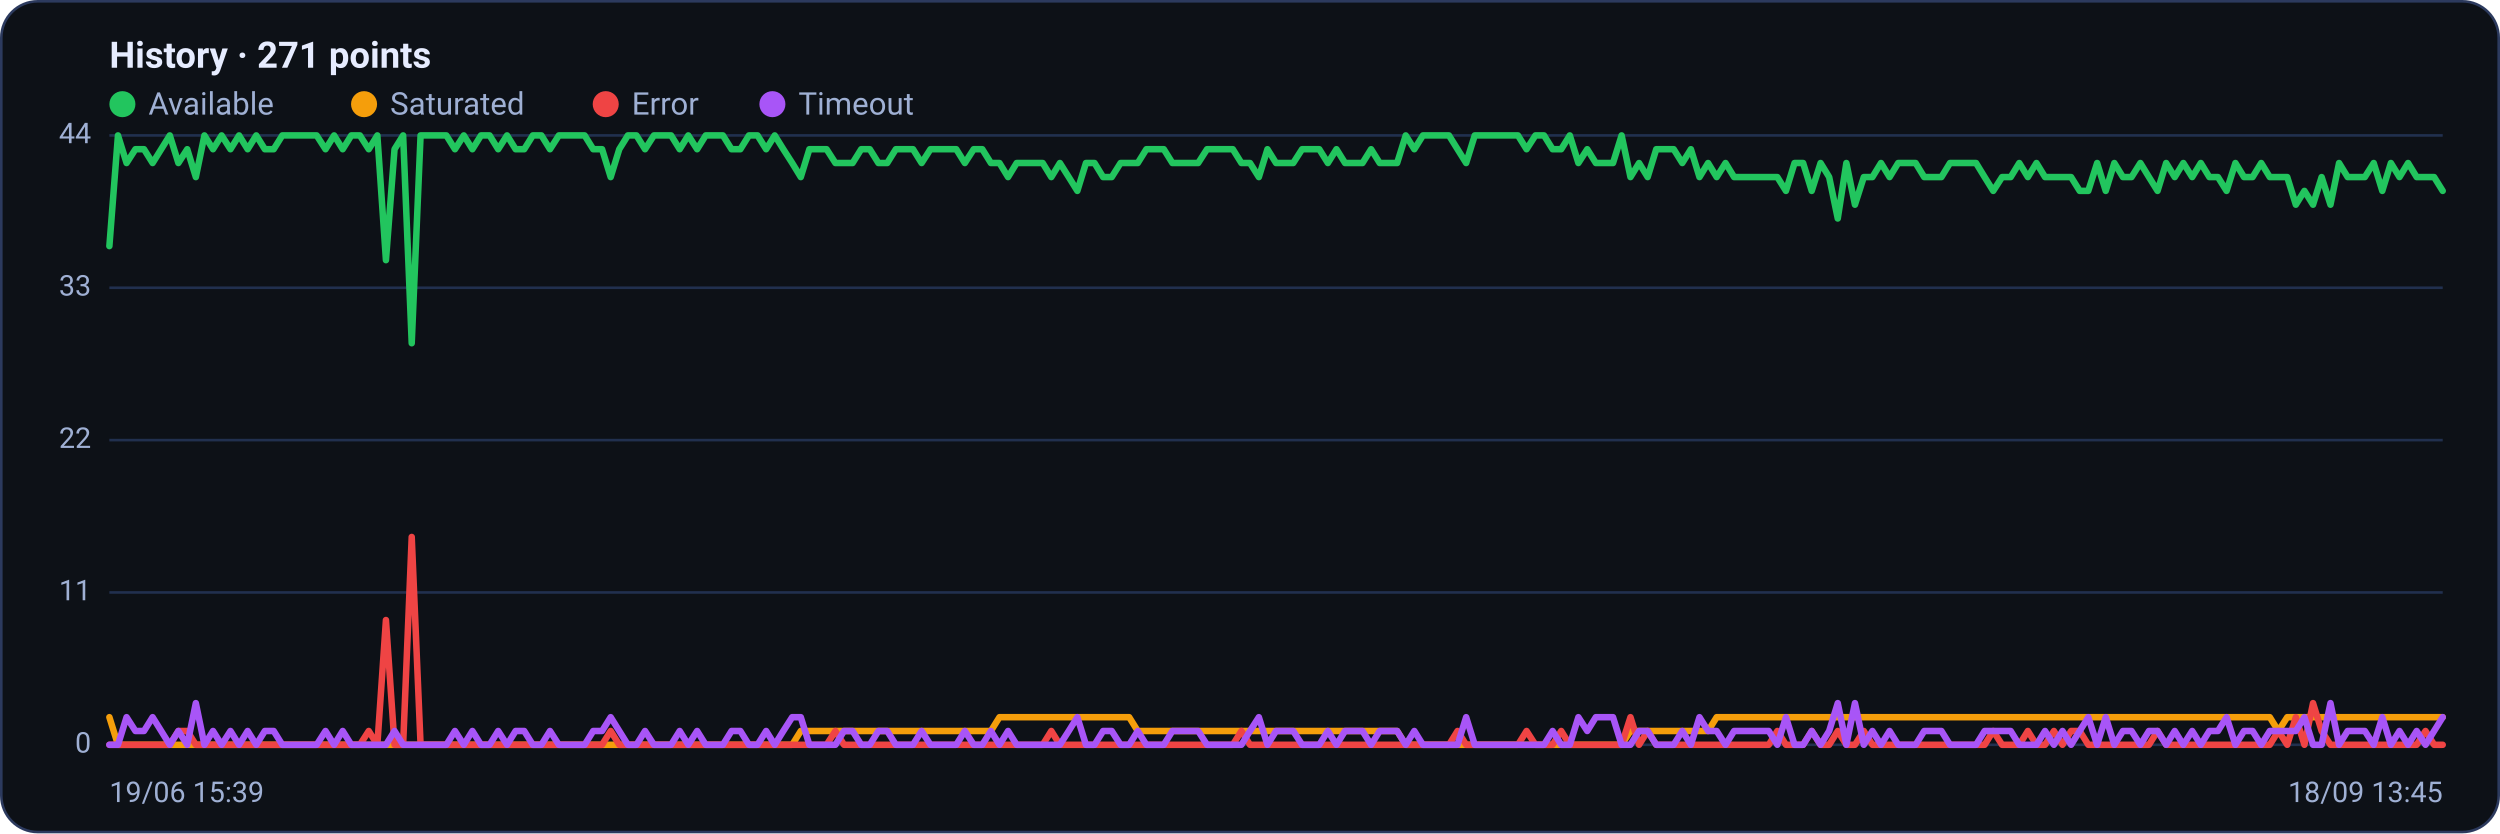
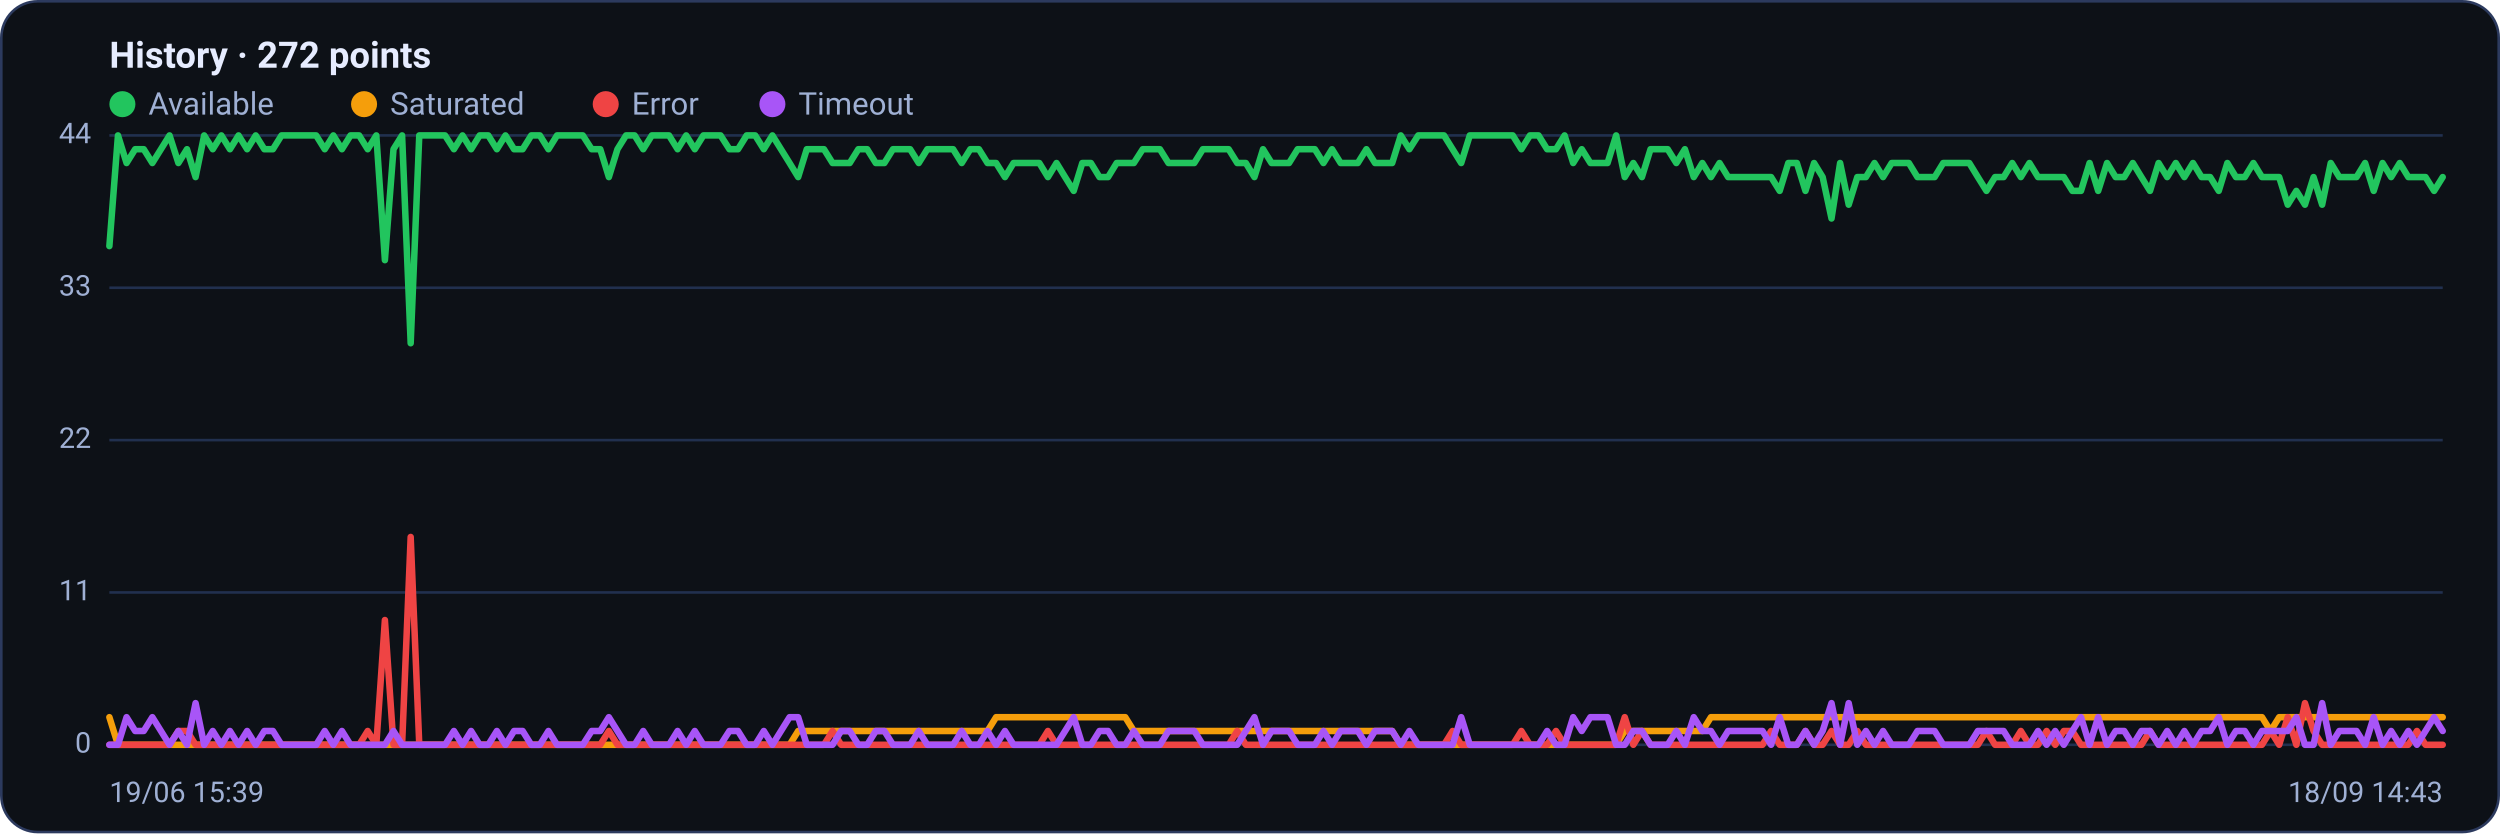
<svg xmlns="http://www.w3.org/2000/svg" viewBox="0 0 960 320" width="960" height="320" font-family="Segoe UI, system-ui, -apple-system, Roboto, Helvetica, Arial, sans-serif" role="img" aria-label="Availability history per region">
  <rect x="0.5" y="0.5" width="959" height="319" rx="14" fill="#0d1117" stroke="#2c3a5e" />
-   <text x="42" y="26" font-size="14" font-weight="600" fill="#e6ecff">History · 271 points</text>
+   <text x="42" y="26" font-size="14" font-weight="600" fill="#e6ecff">History · 272 points</text>
  <circle cx="47" cy="40" r="5" fill="#22c55e" />
  <text x="57" y="44" font-size="12" fill="#9fb0d4">Available</text>
  <circle cx="139.8" cy="40" r="5" fill="#f59e0b" />
  <text x="149.8" y="44" font-size="12" fill="#9fb0d4">Saturated</text>
  <circle cx="232.6" cy="40" r="5" fill="#ef4444" />
  <text x="242.6" y="44" font-size="12" fill="#9fb0d4">Error</text>
  <circle cx="296.6" cy="40" r="5" fill="#a855f7" />
  <text x="306.6" y="44" font-size="12" fill="#9fb0d4">Timeout</text>
  <line x1="42" y1="286.0" x2="938" y2="286.0" stroke="#21304f" stroke-width="1" />
  <text x="35" y="289.0" text-anchor="end" font-size="11" fill="#9fb0d4">0</text>
  <line x1="42" y1="227.5" x2="938" y2="227.5" stroke="#21304f" stroke-width="1" />
  <text x="35" y="230.5" text-anchor="end" font-size="11" fill="#9fb0d4">11</text>
  <line x1="42" y1="169.0" x2="938" y2="169.0" stroke="#21304f" stroke-width="1" />
  <text x="35" y="172.0" text-anchor="end" font-size="11" fill="#9fb0d4">22</text>
  <line x1="42" y1="110.5" x2="938" y2="110.5" stroke="#21304f" stroke-width="1" />
  <text x="35" y="113.5" text-anchor="end" font-size="11" fill="#9fb0d4">33</text>
  <line x1="42" y1="52.0" x2="938" y2="52.0" stroke="#21304f" stroke-width="1" />
  <text x="35" y="55.0" text-anchor="end" font-size="11" fill="#9fb0d4">44</text>
-   <polyline fill="none" stroke="#22c55e" stroke-width="2.5" stroke-linejoin="round" stroke-linecap="round" points="42.0,94.5 45.3,52.0 48.6,62.6 52.0,57.3 55.3,57.3 58.6,62.6 61.9,57.3 65.2,52.0 68.5,62.6 71.9,57.3 75.2,68.0 78.5,52.0 81.8,57.3 85.1,52.0 88.5,57.3 91.8,52.0 95.1,57.3 98.4,52.0 101.7,57.3 105.1,57.3 108.4,52.0 111.7,52.0 115.0,52.0 118.3,52.0 121.6,52.0 125.0,57.3 128.3,52.0 131.6,57.3 134.9,52.0 138.2,52.0 141.6,57.3 144.9,52.0 148.2,99.9 151.5,57.3 154.8,52.0 158.1,131.8 161.5,52.0 164.8,52.0 168.1,52.0 171.4,52.0 174.7,57.3 178.1,52.0 181.4,57.3 184.7,52.0 188.0,52.0 191.3,57.3 194.7,52.0 198.0,57.3 201.3,57.3 204.6,52.0 207.9,52.0 211.2,57.3 214.6,52.0 217.9,52.0 221.2,52.0 224.5,52.0 227.8,57.3 231.2,57.3 234.5,68.0 237.8,57.3 241.1,52.0 244.4,52.0 247.7,57.3 251.1,52.0 254.4,52.0 257.7,52.0 261.0,57.3 264.3,52.0 267.7,57.3 271.0,52.0 274.3,52.0 277.6,52.0 280.9,57.3 284.3,57.3 287.6,52.0 290.9,52.0 294.2,57.3 297.5,52.0 300.8,57.3 304.2,62.6 307.5,68.0 310.8,57.3 314.1,57.3 317.4,57.3 320.8,62.6 324.1,62.6 327.4,62.6 330.7,57.3 334.0,57.3 337.3,62.6 340.7,62.6 344.0,57.3 347.3,57.3 350.6,57.3 353.9,62.6 357.3,57.3 360.6,57.3 363.9,57.3 367.2,57.3 370.5,62.6 373.9,57.3 377.2,57.3 380.5,62.6 383.8,62.6 387.1,68.0 390.4,62.6 393.8,62.6 397.1,62.6 400.4,62.6 403.7,68.0 407.0,62.6 410.4,68.0 413.7,73.3 417.0,62.6 420.3,62.6 423.6,68.0 426.9,68.0 430.3,62.6 433.6,62.6 436.9,62.6 440.2,57.3 443.5,57.3 446.9,57.3 450.2,62.6 453.5,62.6 456.8,62.6 460.1,62.6 463.5,57.3 466.8,57.3 470.1,57.3 473.4,57.3 476.7,62.6 480.0,62.6 483.4,68.0 486.7,57.3 490.0,62.6 493.3,62.6 496.6,62.6 500.0,57.3 503.3,57.3 506.6,57.3 509.9,62.6 513.2,57.3 516.5,62.6 519.9,62.6 523.2,62.6 526.5,57.3 529.8,62.6 533.1,62.6 536.5,62.6 539.8,52.0 543.1,57.3 546.4,52.0 549.7,52.0 553.1,52.0 556.4,52.0 559.7,57.3 563.0,62.6 566.3,52.0 569.6,52.0 573.0,52.0 576.3,52.0 579.6,52.0 582.9,52.0 586.2,57.3 589.6,52.0 592.9,52.0 596.2,57.3 599.5,57.3 602.8,52.0 606.1,62.6 609.5,57.3 612.8,62.6 616.1,62.6 619.4,62.6 622.7,52.0 626.1,68.0 629.4,62.6 632.7,68.0 636.0,57.3 639.3,57.3 642.7,57.3 646.0,62.6 649.3,57.3 652.6,68.0 655.9,62.6 659.2,68.0 662.6,62.6 665.9,68.0 669.2,68.0 672.5,68.0 675.8,68.0 679.2,68.0 682.5,68.0 685.8,73.3 689.1,62.6 692.4,62.6 695.7,73.3 699.1,62.6 702.4,68.0 705.7,83.9 709.0,62.6 712.3,78.6 715.7,68.0 719.0,68.0 722.3,62.6 725.6,68.0 728.9,62.6 732.3,62.6 735.6,62.6 738.9,68.0 742.2,68.0 745.5,68.0 748.8,62.6 752.2,62.6 755.5,62.6 758.8,62.6 762.1,68.0 765.4,73.3 768.8,68.0 772.1,68.0 775.4,62.6 778.7,68.0 782.0,62.6 785.3,68.0 788.7,68.0 792.0,68.0 795.3,68.0 798.6,73.3 801.9,73.3 805.3,62.6 808.6,73.3 811.9,62.6 815.2,68.0 818.5,68.0 821.9,62.6 825.2,68.0 828.5,73.3 831.8,62.6 835.1,68.0 838.4,62.6 841.8,68.0 845.1,62.6 848.4,68.0 851.7,68.0 855.0,73.3 858.4,62.6 861.7,68.0 865.0,68.0 868.3,62.6 871.6,68.0 874.9,68.0 878.3,68.0 881.6,78.6 884.9,73.3 888.2,78.6 891.5,68.0 894.9,78.6 898.2,62.6 901.5,68.0 904.8,68.0 908.1,68.0 911.5,62.6 914.8,73.3 918.1,62.6 921.4,68.0 924.7,62.6 928.0,68.0 931.4,68.0 934.7,68.0 938.0,73.3" />
-   <polyline fill="none" stroke="#f59e0b" stroke-width="2.5" stroke-linejoin="round" stroke-linecap="round" points="42.0,275.4 45.3,286.0 48.6,286.0 52.0,286.0 55.3,286.0 58.6,286.0 61.9,286.0 65.2,286.0 68.5,286.0 71.9,286.0 75.2,286.0 78.5,286.0 81.8,286.0 85.1,286.0 88.5,286.0 91.8,286.0 95.1,286.0 98.4,286.0 101.7,286.0 105.1,286.0 108.4,286.0 111.7,286.0 115.0,286.0 118.3,286.0 121.6,286.0 125.0,286.0 128.3,286.0 131.6,286.0 134.9,286.0 138.2,286.0 141.6,286.0 144.9,286.0 148.2,286.0 151.5,286.0 154.8,286.0 158.1,286.0 161.5,286.0 164.8,286.0 168.1,286.0 171.4,286.0 174.7,286.0 178.1,286.0 181.4,286.0 184.7,286.0 188.0,286.0 191.3,286.0 194.7,286.0 198.0,286.0 201.3,286.0 204.6,286.0 207.9,286.0 211.2,286.0 214.6,286.0 217.9,286.0 221.2,286.0 224.5,286.0 227.8,286.0 231.2,286.0 234.5,286.0 237.8,286.0 241.1,286.0 244.4,286.0 247.7,286.0 251.1,286.0 254.4,286.0 257.7,286.0 261.0,286.0 264.3,286.0 267.7,286.0 271.0,286.0 274.3,286.0 277.6,286.0 280.9,286.0 284.3,286.0 287.6,286.0 290.9,286.0 294.2,286.0 297.5,286.0 300.8,286.0 304.2,286.0 307.5,280.7 310.8,280.7 314.1,280.7 317.4,280.7 320.8,280.7 324.1,280.7 327.4,280.7 330.7,280.7 334.0,280.7 337.3,280.7 340.7,280.7 344.0,280.7 347.3,280.7 350.6,280.7 353.9,280.7 357.3,280.7 360.6,280.7 363.9,280.7 367.2,280.7 370.5,280.7 373.9,280.7 377.2,280.7 380.5,280.7 383.8,275.4 387.1,275.4 390.4,275.4 393.8,275.4 397.1,275.4 400.4,275.4 403.7,275.4 407.0,275.4 410.4,275.4 413.7,275.4 417.0,275.4 420.3,275.4 423.6,275.4 426.9,275.4 430.3,275.4 433.6,275.4 436.9,280.7 440.2,280.7 443.5,280.7 446.9,280.7 450.2,280.7 453.5,280.7 456.8,280.7 460.1,280.7 463.5,280.7 466.8,280.7 470.1,280.7 473.4,280.7 476.7,280.7 480.0,280.7 483.4,280.7 486.7,280.7 490.0,280.7 493.3,280.7 496.6,280.7 500.0,280.7 503.3,280.7 506.6,280.7 509.9,280.7 513.2,280.7 516.5,280.7 519.9,280.7 523.2,280.7 526.5,280.7 529.8,280.7 533.1,280.7 536.5,280.7 539.8,286.0 543.1,286.0 546.4,286.0 549.7,286.0 553.1,286.0 556.4,286.0 559.7,286.0 563.0,286.0 566.3,286.0 569.6,286.0 573.0,286.0 576.3,286.0 579.6,286.0 582.9,286.0 586.2,286.0 589.6,286.0 592.9,286.0 596.2,286.0 599.5,286.0 602.8,286.0 606.1,286.0 609.5,286.0 612.8,286.0 616.1,286.0 619.4,286.0 622.7,286.0 626.1,280.7 629.4,280.7 632.7,280.7 636.0,280.7 639.3,280.7 642.7,280.7 646.0,280.7 649.3,280.7 652.6,280.7 655.9,280.7 659.2,275.4 662.6,275.4 665.9,275.4 669.2,275.4 672.5,275.4 675.8,275.4 679.2,275.4 682.5,275.4 685.8,275.4 689.1,275.4 692.4,275.4 695.7,275.4 699.1,275.4 702.4,275.4 705.7,275.4 709.0,275.4 712.3,275.4 715.7,275.4 719.0,275.4 722.3,275.4 725.6,275.4 728.9,275.4 732.3,275.4 735.6,275.4 738.9,275.4 742.2,275.4 745.5,275.4 748.8,275.4 752.2,275.4 755.5,275.4 758.8,275.4 762.1,275.4 765.4,275.4 768.8,275.4 772.1,275.4 775.4,275.4 778.7,275.4 782.0,275.4 785.3,275.4 788.7,275.4 792.0,275.4 795.3,275.4 798.6,275.4 801.9,275.4 805.3,275.4 808.6,275.4 811.9,275.4 815.2,275.4 818.5,275.4 821.9,275.4 825.2,275.4 828.5,275.4 831.8,275.4 835.1,275.4 838.4,275.4 841.8,275.4 845.1,275.4 848.4,275.4 851.7,275.4 855.0,275.4 858.4,275.4 861.7,275.4 865.0,275.4 868.3,275.4 871.6,275.4 874.9,280.7 878.3,275.4 881.6,275.4 884.9,275.4 888.2,275.4 891.5,275.4 894.9,275.4 898.2,275.4 901.5,275.4 904.8,275.4 908.1,275.4 911.5,275.4 914.8,275.4 918.1,275.4 921.4,275.4 924.7,275.4 928.0,275.4 931.4,275.4 934.7,275.4 938.0,275.4" />
-   <polyline fill="none" stroke="#ef4444" stroke-width="2.5" stroke-linejoin="round" stroke-linecap="round" points="42.0,286.0 45.3,286.0 48.6,286.0 52.0,286.0 55.3,286.0 58.6,286.0 61.9,286.0 65.2,286.0 68.5,280.7 71.9,280.7 75.2,286.0 78.5,286.0 81.8,286.0 85.1,286.0 88.5,286.0 91.8,286.0 95.1,286.0 98.4,286.0 101.7,286.0 105.1,286.0 108.4,286.0 111.7,286.0 115.0,286.0 118.3,286.0 121.6,286.0 125.0,286.0 128.3,286.0 131.6,286.0 134.9,286.0 138.2,286.0 141.6,280.7 144.9,286.0 148.2,238.1 151.5,286.0 154.8,286.0 158.1,206.2 161.5,286.0 164.8,286.0 168.1,286.0 171.4,286.0 174.7,286.0 178.1,286.0 181.4,286.0 184.7,286.0 188.0,286.0 191.3,286.0 194.7,286.0 198.0,286.0 201.3,286.0 204.6,286.0 207.9,286.0 211.2,286.0 214.6,286.0 217.9,286.0 221.2,286.0 224.5,286.0 227.8,286.0 231.2,286.0 234.5,280.7 237.8,286.0 241.1,286.0 244.4,286.0 247.7,286.0 251.1,286.0 254.4,286.0 257.7,286.0 261.0,286.0 264.3,286.0 267.7,286.0 271.0,286.0 274.3,286.0 277.6,286.0 280.9,286.0 284.3,286.0 287.6,286.0 290.9,286.0 294.2,286.0 297.5,286.0 300.8,286.0 304.2,286.0 307.5,286.0 310.8,286.0 314.1,286.0 317.4,286.0 320.8,280.7 324.1,286.0 327.4,286.0 330.7,286.0 334.0,286.0 337.3,286.0 340.7,286.0 344.0,286.0 347.3,286.0 350.6,286.0 353.9,286.0 357.3,286.0 360.6,286.0 363.9,286.0 367.2,286.0 370.5,286.0 373.9,286.0 377.2,286.0 380.5,286.0 383.8,286.0 387.1,286.0 390.4,286.0 393.8,286.0 397.1,286.0 400.4,286.0 403.7,280.7 407.0,286.0 410.4,286.0 413.7,286.0 417.0,286.0 420.3,286.0 423.6,286.0 426.9,286.0 430.3,286.0 433.6,286.0 436.9,286.0 440.2,286.0 443.5,286.0 446.9,286.0 450.2,286.0 453.5,286.0 456.8,286.0 460.1,286.0 463.5,286.0 466.8,286.0 470.1,286.0 473.4,286.0 476.7,280.7 480.0,286.0 483.4,286.0 486.7,286.0 490.0,286.0 493.3,286.0 496.6,286.0 500.0,286.0 503.3,286.0 506.6,286.0 509.9,286.0 513.2,286.0 516.5,286.0 519.9,286.0 523.2,286.0 526.5,286.0 529.8,286.0 533.1,286.0 536.5,286.0 539.8,286.0 543.1,286.0 546.4,286.0 549.7,286.0 553.1,286.0 556.4,286.0 559.7,280.7 563.0,286.0 566.3,286.0 569.6,286.0 573.0,286.0 576.3,286.0 579.6,286.0 582.9,286.0 586.2,280.7 589.6,286.0 592.9,286.0 596.2,286.0 599.5,280.7 602.8,286.0 606.1,286.0 609.5,286.0 612.8,286.0 616.1,286.0 619.4,286.0 622.7,286.0 626.1,275.4 629.4,286.0 632.7,280.7 636.0,286.0 639.3,286.0 642.7,286.0 646.0,286.0 649.3,286.0 652.6,286.0 655.9,286.0 659.2,286.0 662.6,286.0 665.9,286.0 669.2,286.0 672.5,286.0 675.8,286.0 679.2,286.0 682.5,280.7 685.8,286.0 689.1,286.0 692.4,286.0 695.7,280.7 699.1,286.0 702.4,286.0 705.7,280.7 709.0,286.0 712.3,286.0 715.7,280.7 719.0,286.0 722.3,286.0 725.6,286.0 728.9,286.0 732.3,286.0 735.6,286.0 738.9,286.0 742.2,286.0 745.5,286.0 748.8,286.0 752.2,286.0 755.5,286.0 758.8,286.0 762.1,286.0 765.4,280.7 768.8,286.0 772.1,286.0 775.4,286.0 778.7,280.7 782.0,286.0 785.3,286.0 788.7,280.7 792.0,286.0 795.3,280.7 798.6,280.7 801.9,286.0 805.3,286.0 808.6,286.0 811.9,286.0 815.2,286.0 818.5,286.0 821.9,286.0 825.2,286.0 828.5,280.7 831.8,286.0 835.1,286.0 838.4,286.0 841.8,286.0 845.1,286.0 848.4,286.0 851.7,286.0 855.0,286.0 858.4,286.0 861.7,286.0 865.0,286.0 868.3,286.0 871.6,286.0 874.9,280.7 878.3,286.0 881.6,275.4 884.9,286.0 888.2,270.0 891.5,280.7 894.9,286.0 898.2,286.0 901.5,286.0 904.8,286.0 908.1,286.0 911.5,286.0 914.8,286.0 918.1,286.0 921.4,286.0 924.7,286.0 928.0,286.0 931.4,280.7 934.7,286.0 938.0,286.0" />
-   <polyline fill="none" stroke="#a855f7" stroke-width="2.5" stroke-linejoin="round" stroke-linecap="round" points="42.0,286.0 45.3,286.0 48.6,275.4 52.0,280.7 55.3,280.7 58.6,275.4 61.9,280.7 65.2,286.0 68.5,280.7 71.9,286.0 75.2,270.0 78.5,286.0 81.8,280.7 85.1,286.0 88.5,280.7 91.8,286.0 95.1,280.7 98.4,286.0 101.7,280.7 105.1,280.7 108.4,286.0 111.7,286.0 115.0,286.0 118.3,286.0 121.6,286.0 125.0,280.7 128.3,286.0 131.6,280.7 134.9,286.0 138.2,286.0 141.6,286.0 144.9,286.0 148.2,286.0 151.5,280.7 154.8,286.0 158.1,286.0 161.5,286.0 164.8,286.0 168.1,286.0 171.4,286.0 174.7,280.7 178.1,286.0 181.4,280.7 184.7,286.0 188.0,286.0 191.3,280.7 194.7,286.0 198.0,280.7 201.3,280.7 204.6,286.0 207.9,286.0 211.2,280.7 214.6,286.0 217.9,286.0 221.2,286.0 224.5,286.0 227.8,280.7 231.2,280.7 234.5,275.4 237.8,280.7 241.1,286.0 244.4,286.0 247.7,280.7 251.1,286.0 254.4,286.0 257.7,286.0 261.0,280.7 264.3,286.0 267.7,280.7 271.0,286.0 274.3,286.0 277.6,286.0 280.9,280.7 284.3,280.7 287.6,286.0 290.9,286.0 294.2,280.7 297.5,286.0 300.8,280.7 304.2,275.4 307.5,275.4 310.8,286.0 314.1,286.0 317.4,286.0 320.8,286.0 324.1,280.7 327.4,280.7 330.7,286.0 334.0,286.0 337.3,280.7 340.7,280.7 344.0,286.0 347.3,286.0 350.6,286.0 353.9,280.7 357.3,286.0 360.6,286.0 363.9,286.0 367.2,286.0 370.5,280.7 373.9,286.0 377.2,286.0 380.5,280.7 383.8,286.0 387.1,280.7 390.4,286.0 393.8,286.0 397.1,286.0 400.4,286.0 403.7,286.0 407.0,286.0 410.4,280.7 413.7,275.4 417.0,286.0 420.3,286.0 423.6,280.7 426.9,280.7 430.3,286.0 433.6,286.0 436.9,280.7 440.2,286.0 443.5,286.0 446.9,286.0 450.2,280.7 453.5,280.7 456.8,280.7 460.1,280.7 463.5,286.0 466.8,286.0 470.1,286.0 473.4,286.0 476.7,286.0 480.0,280.7 483.4,275.4 486.7,286.0 490.0,280.7 493.3,280.7 496.6,280.7 500.0,286.0 503.3,286.0 506.6,286.0 509.9,280.7 513.2,286.0 516.5,280.7 519.9,280.7 523.2,280.7 526.5,286.0 529.8,280.7 533.1,280.7 536.5,280.7 539.8,286.0 543.1,280.7 546.4,286.0 549.7,286.0 553.1,286.0 556.4,286.0 559.7,286.0 563.0,275.4 566.3,286.0 569.6,286.0 573.0,286.0 576.3,286.0 579.6,286.0 582.9,286.0 586.2,286.0 589.6,286.0 592.9,286.0 596.2,280.7 599.5,286.0 602.8,286.0 606.1,275.4 609.5,280.7 612.8,275.4 616.1,275.4 619.4,275.4 622.7,286.0 626.1,286.0 629.4,280.7 632.7,280.7 636.0,286.0 639.3,286.0 642.7,286.0 646.0,280.7 649.3,286.0 652.6,275.4 655.9,280.7 659.2,280.7 662.6,286.0 665.9,280.7 669.2,280.7 672.5,280.7 675.8,280.7 679.2,280.7 682.5,286.0 685.8,275.4 689.1,286.0 692.4,286.0 695.7,280.7 699.1,286.0 702.4,280.7 705.7,270.0 709.0,286.0 712.3,270.0 715.7,286.0 719.0,280.7 722.3,286.0 725.6,280.7 728.9,286.0 732.3,286.0 735.6,286.0 738.9,280.7 742.2,280.7 745.5,280.7 748.8,286.0 752.2,286.0 755.5,286.0 758.8,286.0 762.1,280.7 765.4,280.7 768.8,280.7 772.1,280.7 775.4,286.0 778.7,286.0 782.0,286.0 785.3,280.7 788.7,286.0 792.0,280.7 795.3,286.0 798.6,280.7 801.9,275.4 805.3,286.0 808.6,275.4 811.9,286.0 815.2,280.7 818.5,280.7 821.9,286.0 825.2,280.7 828.5,280.7 831.8,286.0 835.1,280.7 838.4,286.0 841.8,280.7 845.1,286.0 848.4,280.7 851.7,280.7 855.0,275.4 858.4,286.0 861.7,280.7 865.0,280.7 868.3,286.0 871.6,280.7 874.9,280.7 878.3,280.7 881.6,280.7 884.9,275.4 888.2,286.0 891.5,286.0 894.9,270.0 898.2,286.0 901.5,280.7 904.8,280.7 908.1,280.7 911.5,286.0 914.8,275.4 918.1,286.0 921.4,280.7 924.7,286.0 928.0,280.7 931.4,286.0 934.7,280.7 938.0,275.4" />
+   <polyline fill="none" stroke="#22c55e" stroke-width="2.5" stroke-linejoin="round" stroke-linecap="round" points="42.0,94.5 45.3,52.0 48.6,62.6 51.9,57.3 55.2,57.3 58.5,62.6 61.8,57.3 65.1,52.0 68.5,62.6 71.8,57.3 75.1,68.0 78.4,52.0 81.7,57.3 85.0,52.0 88.3,57.3 91.6,52.0 94.9,57.3 98.2,52.0 101.5,57.3 104.8,57.3 108.1,52.0 111.4,52.0 114.7,52.0 118.0,52.0 121.4,52.0 124.7,57.3 128.0,52.0 131.3,57.3 134.6,52.0 137.9,52.0 141.2,57.3 144.5,52.0 147.8,99.9 151.1,57.3 154.4,52.0 157.7,131.8 161.0,52.0 164.3,52.0 167.6,52.0 170.9,52.0 174.3,57.3 177.6,52.0 180.9,57.3 184.2,52.0 187.5,52.0 190.8,57.3 194.1,52.0 197.4,57.3 200.7,57.3 204.0,52.0 207.3,52.0 210.6,57.3 213.9,52.0 217.2,52.0 220.5,52.0 223.8,52.0 227.2,57.3 230.5,57.3 233.8,68.0 237.1,57.3 240.4,52.0 243.7,52.0 247.0,57.3 250.3,52.0 253.6,52.0 256.9,52.0 260.2,57.3 263.5,52.0 266.8,57.3 270.1,52.0 273.4,52.0 276.7,52.0 280.1,57.3 283.4,57.3 286.7,52.0 290.0,52.0 293.3,57.3 296.6,52.0 299.9,57.3 303.2,62.6 306.5,68.0 309.8,57.3 313.1,57.3 316.4,57.3 319.7,62.6 323.0,62.6 326.3,62.6 329.6,57.3 333.0,57.3 336.3,62.6 339.6,62.6 342.9,57.3 346.2,57.3 349.5,57.3 352.8,62.6 356.1,57.3 359.4,57.3 362.7,57.3 366.0,57.3 369.3,62.6 372.6,57.3 375.9,57.3 379.2,62.6 382.5,62.6 385.9,68.0 389.2,62.6 392.5,62.6 395.8,62.6 399.1,62.6 402.4,68.0 405.7,62.6 409.0,68.0 412.3,73.3 415.6,62.6 418.9,62.6 422.2,68.0 425.5,68.0 428.8,62.6 432.1,62.6 435.4,62.6 438.8,57.3 442.1,57.3 445.4,57.3 448.7,62.6 452.0,62.6 455.3,62.6 458.6,62.6 461.9,57.3 465.2,57.3 468.5,57.3 471.8,57.3 475.1,62.6 478.4,62.6 481.7,68.0 485.0,57.3 488.3,62.6 491.7,62.6 495.0,62.6 498.3,57.3 501.6,57.3 504.9,57.3 508.2,62.6 511.5,57.3 514.8,62.6 518.1,62.6 521.4,62.6 524.7,57.3 528.0,62.6 531.3,62.6 534.6,62.6 537.9,52.0 541.2,57.3 544.6,52.0 547.9,52.0 551.2,52.0 554.5,52.0 557.8,57.3 561.1,62.6 564.4,52.0 567.7,52.0 571.0,52.0 574.3,52.0 577.6,52.0 580.9,52.0 584.2,57.3 587.5,52.0 590.8,52.0 594.1,57.3 597.5,57.3 600.8,52.0 604.1,62.6 607.4,57.3 610.7,62.6 614.0,62.6 617.3,62.6 620.6,52.0 623.9,68.0 627.2,62.6 630.5,68.0 633.8,57.3 637.1,57.3 640.4,57.3 643.7,62.6 647.0,57.3 650.4,68.0 653.7,62.6 657.0,68.0 660.3,62.6 663.6,68.0 666.9,68.0 670.2,68.0 673.5,68.0 676.8,68.0 680.1,68.0 683.4,73.3 686.7,62.6 690.0,62.6 693.3,73.3 696.6,62.6 699.9,68.0 703.3,83.9 706.6,62.6 709.9,78.6 713.2,68.0 716.5,68.0 719.8,62.6 723.1,68.0 726.4,62.6 729.7,62.6 733.0,62.6 736.3,68.0 739.6,68.0 742.9,68.0 746.2,62.6 749.5,62.6 752.8,62.6 756.2,62.6 759.5,68.0 762.8,73.3 766.1,68.0 769.4,68.0 772.7,62.6 776.0,68.0 779.3,62.6 782.6,68.0 785.9,68.0 789.2,68.0 792.5,68.0 795.8,73.3 799.1,73.3 802.4,62.6 805.7,73.3 809.1,62.6 812.4,68.0 815.7,68.0 819.0,62.6 822.3,68.0 825.6,73.3 828.9,62.6 832.2,68.0 835.5,62.6 838.8,68.0 842.1,62.6 845.4,68.0 848.7,68.0 852.0,73.3 855.3,62.6 858.6,68.0 862.0,68.0 865.3,62.6 868.6,68.0 871.9,68.0 875.2,68.0 878.5,78.6 881.8,73.3 885.1,78.6 888.4,68.0 891.7,78.6 895.0,62.6 898.3,68.0 901.6,68.0 904.9,68.0 908.2,62.6 911.5,73.3 914.9,62.6 918.2,68.0 921.5,62.6 924.8,68.0 928.1,68.0 931.4,68.0 934.7,73.3 938.0,68.0" />
+   <polyline fill="none" stroke="#f59e0b" stroke-width="2.5" stroke-linejoin="round" stroke-linecap="round" points="42.0,275.4 45.3,286.0 48.6,286.0 51.9,286.0 55.2,286.0 58.5,286.0 61.8,286.0 65.1,286.0 68.5,286.0 71.8,286.0 75.1,286.0 78.4,286.0 81.7,286.0 85.0,286.0 88.3,286.0 91.6,286.0 94.9,286.0 98.2,286.0 101.5,286.0 104.8,286.0 108.1,286.0 111.4,286.0 114.7,286.0 118.0,286.0 121.4,286.0 124.7,286.0 128.0,286.0 131.3,286.0 134.6,286.0 137.9,286.0 141.2,286.0 144.5,286.0 147.8,286.0 151.1,286.0 154.4,286.0 157.7,286.0 161.0,286.0 164.3,286.0 167.6,286.0 170.9,286.0 174.3,286.0 177.6,286.0 180.9,286.0 184.2,286.0 187.5,286.0 190.8,286.0 194.1,286.0 197.4,286.0 200.7,286.0 204.0,286.0 207.3,286.0 210.6,286.0 213.9,286.0 217.2,286.0 220.5,286.0 223.8,286.0 227.2,286.0 230.5,286.0 233.8,286.0 237.1,286.0 240.4,286.0 243.7,286.0 247.0,286.0 250.3,286.0 253.6,286.0 256.9,286.0 260.2,286.0 263.5,286.0 266.8,286.0 270.1,286.0 273.4,286.0 276.7,286.0 280.1,286.0 283.4,286.0 286.7,286.0 290.0,286.0 293.3,286.0 296.6,286.0 299.9,286.0 303.2,286.0 306.5,280.7 309.8,280.7 313.1,280.7 316.4,280.7 319.7,280.7 323.0,280.7 326.3,280.7 329.6,280.7 333.0,280.7 336.3,280.7 339.6,280.7 342.9,280.7 346.2,280.7 349.5,280.7 352.8,280.7 356.1,280.7 359.4,280.7 362.7,280.7 366.0,280.7 369.3,280.7 372.6,280.7 375.9,280.7 379.2,280.7 382.5,275.4 385.9,275.4 389.2,275.4 392.5,275.4 395.8,275.4 399.1,275.4 402.4,275.4 405.7,275.4 409.0,275.4 412.3,275.4 415.6,275.4 418.9,275.4 422.2,275.4 425.5,275.4 428.8,275.4 432.1,275.4 435.4,280.7 438.8,280.7 442.1,280.7 445.4,280.7 448.7,280.7 452.0,280.7 455.3,280.7 458.6,280.7 461.9,280.7 465.2,280.7 468.5,280.7 471.8,280.7 475.1,280.7 478.4,280.7 481.7,280.7 485.0,280.7 488.3,280.7 491.7,280.7 495.0,280.7 498.3,280.7 501.6,280.7 504.9,280.7 508.2,280.7 511.5,280.7 514.8,280.7 518.1,280.7 521.4,280.7 524.7,280.7 528.0,280.7 531.3,280.7 534.6,280.7 537.9,286.0 541.2,286.0 544.6,286.0 547.9,286.0 551.2,286.0 554.5,286.0 557.8,286.0 561.1,286.0 564.4,286.0 567.7,286.0 571.0,286.0 574.3,286.0 577.6,286.0 580.9,286.0 584.2,286.0 587.5,286.0 590.8,286.0 594.1,286.0 597.5,286.0 600.8,286.0 604.1,286.0 607.4,286.0 610.7,286.0 614.0,286.0 617.3,286.0 620.6,286.0 623.9,280.7 627.2,280.7 630.5,280.7 633.8,280.7 637.1,280.7 640.4,280.7 643.7,280.7 647.0,280.7 650.4,280.7 653.7,280.7 657.0,275.4 660.3,275.4 663.6,275.4 666.9,275.4 670.2,275.4 673.5,275.4 676.8,275.4 680.1,275.4 683.4,275.4 686.7,275.4 690.0,275.4 693.3,275.4 696.6,275.4 699.9,275.4 703.3,275.4 706.6,275.4 709.9,275.4 713.2,275.4 716.5,275.4 719.8,275.4 723.1,275.4 726.4,275.4 729.7,275.4 733.0,275.4 736.3,275.4 739.6,275.4 742.9,275.4 746.2,275.4 749.5,275.4 752.8,275.4 756.2,275.4 759.5,275.4 762.8,275.4 766.1,275.4 769.4,275.4 772.7,275.4 776.0,275.4 779.3,275.4 782.6,275.4 785.9,275.4 789.2,275.4 792.5,275.4 795.8,275.4 799.1,275.4 802.4,275.4 805.7,275.4 809.1,275.4 812.4,275.4 815.7,275.4 819.0,275.4 822.3,275.4 825.6,275.4 828.9,275.4 832.2,275.4 835.5,275.4 838.8,275.4 842.1,275.4 845.4,275.4 848.7,275.4 852.0,275.4 855.3,275.4 858.6,275.4 862.0,275.4 865.3,275.4 868.6,275.4 871.9,280.7 875.2,275.4 878.5,275.4 881.8,275.4 885.1,275.4 888.4,275.4 891.7,275.4 895.0,275.4 898.3,275.4 901.6,275.4 904.9,275.4 908.2,275.4 911.5,275.4 914.9,275.4 918.2,275.4 921.5,275.4 924.8,275.4 928.1,275.4 931.4,275.4 934.7,275.4 938.0,275.4" />
+   <polyline fill="none" stroke="#ef4444" stroke-width="2.5" stroke-linejoin="round" stroke-linecap="round" points="42.0,286.0 45.3,286.0 48.6,286.0 51.9,286.0 55.2,286.0 58.5,286.0 61.8,286.0 65.1,286.0 68.5,280.7 71.8,280.7 75.1,286.0 78.4,286.0 81.7,286.0 85.0,286.0 88.3,286.0 91.6,286.0 94.9,286.0 98.2,286.0 101.5,286.0 104.8,286.0 108.1,286.0 111.4,286.0 114.7,286.0 118.0,286.0 121.4,286.0 124.7,286.0 128.0,286.0 131.3,286.0 134.6,286.0 137.9,286.0 141.2,280.7 144.5,286.0 147.8,238.1 151.1,286.0 154.4,286.0 157.7,206.2 161.0,286.0 164.3,286.0 167.6,286.0 170.9,286.0 174.3,286.0 177.6,286.0 180.9,286.0 184.2,286.0 187.5,286.0 190.8,286.0 194.1,286.0 197.4,286.0 200.7,286.0 204.0,286.0 207.3,286.0 210.6,286.0 213.9,286.0 217.2,286.0 220.5,286.0 223.8,286.0 227.2,286.0 230.5,286.0 233.8,280.7 237.1,286.0 240.4,286.0 243.7,286.0 247.0,286.0 250.3,286.0 253.6,286.0 256.9,286.0 260.2,286.0 263.5,286.0 266.8,286.0 270.1,286.0 273.4,286.0 276.7,286.0 280.1,286.0 283.4,286.0 286.7,286.0 290.0,286.0 293.3,286.0 296.6,286.0 299.9,286.0 303.2,286.0 306.5,286.0 309.8,286.0 313.1,286.0 316.4,286.0 319.7,280.7 323.0,286.0 326.3,286.0 329.6,286.0 333.0,286.0 336.3,286.0 339.6,286.0 342.9,286.0 346.2,286.0 349.5,286.0 352.8,286.0 356.1,286.0 359.4,286.0 362.7,286.0 366.0,286.0 369.3,286.0 372.6,286.0 375.9,286.0 379.2,286.0 382.5,286.0 385.9,286.0 389.2,286.0 392.5,286.0 395.8,286.0 399.1,286.0 402.4,280.7 405.7,286.0 409.0,286.0 412.3,286.0 415.6,286.0 418.9,286.0 422.2,286.0 425.5,286.0 428.8,286.0 432.1,286.0 435.4,286.0 438.8,286.0 442.1,286.0 445.4,286.0 448.7,286.0 452.0,286.0 455.3,286.0 458.6,286.0 461.9,286.0 465.2,286.0 468.5,286.0 471.8,286.0 475.1,280.7 478.4,286.0 481.7,286.0 485.0,286.0 488.3,286.0 491.7,286.0 495.0,286.0 498.3,286.0 501.6,286.0 504.9,286.0 508.2,286.0 511.5,286.0 514.8,286.0 518.1,286.0 521.4,286.0 524.7,286.0 528.0,286.0 531.3,286.0 534.6,286.0 537.9,286.0 541.2,286.0 544.6,286.0 547.9,286.0 551.2,286.0 554.5,286.0 557.8,280.7 561.1,286.0 564.4,286.0 567.7,286.0 571.0,286.0 574.3,286.0 577.6,286.0 580.9,286.0 584.2,280.7 587.5,286.0 590.8,286.0 594.1,286.0 597.5,280.7 600.8,286.0 604.1,286.0 607.4,286.0 610.7,286.0 614.0,286.0 617.3,286.0 620.6,286.0 623.9,275.4 627.2,286.0 630.5,280.7 633.8,286.0 637.1,286.0 640.4,286.0 643.7,286.0 647.0,286.0 650.4,286.0 653.7,286.0 657.0,286.0 660.3,286.0 663.6,286.0 666.9,286.0 670.2,286.0 673.5,286.0 676.8,286.0 680.1,280.7 683.4,286.0 686.7,286.0 690.0,286.0 693.3,280.7 696.6,286.0 699.9,286.0 703.3,280.7 706.6,286.0 709.9,286.0 713.2,280.7 716.5,286.0 719.8,286.0 723.1,286.0 726.4,286.0 729.7,286.0 733.0,286.0 736.3,286.0 739.6,286.0 742.9,286.0 746.2,286.0 749.5,286.0 752.8,286.0 756.2,286.0 759.5,286.0 762.8,280.7 766.1,286.0 769.4,286.0 772.7,286.0 776.0,280.7 779.3,286.0 782.6,286.0 785.9,280.7 789.2,286.0 792.5,280.7 795.8,280.7 799.1,286.0 802.4,286.0 805.7,286.0 809.1,286.0 812.4,286.0 815.7,286.0 819.0,286.0 822.3,286.0 825.6,280.7 828.9,286.0 832.2,286.0 835.5,286.0 838.8,286.0 842.1,286.0 845.4,286.0 848.7,286.0 852.0,286.0 855.3,286.0 858.6,286.0 862.0,286.0 865.3,286.0 868.6,286.0 871.9,280.7 875.2,286.0 878.5,275.4 881.8,286.0 885.1,270.0 888.4,280.7 891.7,286.0 895.0,286.0 898.3,286.0 901.6,286.0 904.9,286.0 908.2,286.0 911.5,286.0 914.9,286.0 918.2,286.0 921.5,286.0 924.8,286.0 928.1,280.7 931.4,286.0 934.7,286.0 938.0,286.0" />
+   <polyline fill="none" stroke="#a855f7" stroke-width="2.5" stroke-linejoin="round" stroke-linecap="round" points="42.0,286.0 45.3,286.0 48.6,275.4 51.9,280.7 55.2,280.7 58.5,275.4 61.8,280.7 65.1,286.0 68.5,280.7 71.8,286.0 75.1,270.0 78.4,286.0 81.7,280.7 85.0,286.0 88.3,280.7 91.6,286.0 94.9,280.7 98.2,286.0 101.5,280.7 104.8,280.7 108.1,286.0 111.4,286.0 114.7,286.0 118.0,286.0 121.4,286.0 124.7,280.7 128.0,286.0 131.3,280.7 134.6,286.0 137.9,286.0 141.2,286.0 144.5,286.0 147.8,286.0 151.1,280.7 154.4,286.0 157.7,286.0 161.0,286.0 164.3,286.0 167.6,286.0 170.9,286.0 174.3,280.7 177.6,286.0 180.9,280.7 184.2,286.0 187.5,286.0 190.8,280.7 194.1,286.0 197.4,280.7 200.7,280.7 204.0,286.0 207.3,286.0 210.6,280.7 213.9,286.0 217.2,286.0 220.5,286.0 223.8,286.0 227.2,280.7 230.5,280.7 233.8,275.4 237.1,280.7 240.4,286.0 243.7,286.0 247.0,280.7 250.3,286.0 253.6,286.0 256.9,286.0 260.2,280.7 263.5,286.0 266.8,280.7 270.1,286.0 273.4,286.0 276.7,286.0 280.1,280.7 283.4,280.7 286.7,286.0 290.0,286.0 293.3,280.7 296.6,286.0 299.9,280.7 303.2,275.4 306.5,275.4 309.8,286.0 313.1,286.0 316.4,286.0 319.7,286.0 323.0,280.7 326.3,280.7 329.6,286.0 333.0,286.0 336.3,280.7 339.6,280.7 342.9,286.0 346.2,286.0 349.5,286.0 352.8,280.7 356.1,286.0 359.4,286.0 362.7,286.0 366.0,286.0 369.3,280.7 372.6,286.0 375.9,286.0 379.2,280.7 382.5,286.0 385.9,280.7 389.2,286.0 392.5,286.0 395.8,286.0 399.1,286.0 402.4,286.0 405.7,286.0 409.0,280.7 412.3,275.4 415.6,286.0 418.9,286.0 422.2,280.7 425.5,280.7 428.8,286.0 432.1,286.0 435.4,280.7 438.8,286.0 442.1,286.0 445.4,286.0 448.7,280.7 452.0,280.7 455.3,280.7 458.6,280.7 461.9,286.0 465.2,286.0 468.5,286.0 471.8,286.0 475.1,286.0 478.4,280.7 481.7,275.4 485.0,286.0 488.3,280.7 491.7,280.7 495.0,280.7 498.3,286.0 501.6,286.0 504.9,286.0 508.2,280.7 511.5,286.0 514.8,280.7 518.1,280.7 521.4,280.7 524.7,286.0 528.0,280.7 531.3,280.7 534.6,280.7 537.9,286.0 541.2,280.7 544.6,286.0 547.9,286.0 551.2,286.0 554.5,286.0 557.8,286.0 561.1,275.4 564.4,286.0 567.7,286.0 571.0,286.0 574.3,286.0 577.6,286.0 580.9,286.0 584.2,286.0 587.5,286.0 590.8,286.0 594.1,280.7 597.5,286.0 600.8,286.0 604.1,275.4 607.4,280.7 610.7,275.4 614.0,275.4 617.3,275.4 620.6,286.0 623.9,286.0 627.2,280.7 630.5,280.7 633.8,286.0 637.1,286.0 640.4,286.0 643.7,280.7 647.0,286.0 650.4,275.4 653.7,280.7 657.0,280.7 660.3,286.0 663.6,280.7 666.9,280.7 670.2,280.7 673.5,280.7 676.8,280.7 680.1,286.0 683.4,275.4 686.7,286.0 690.0,286.0 693.3,280.7 696.6,286.0 699.9,280.7 703.3,270.0 706.6,286.0 709.9,270.0 713.2,286.0 716.5,280.7 719.8,286.0 723.1,280.7 726.4,286.0 729.7,286.0 733.0,286.0 736.3,280.7 739.6,280.7 742.9,280.7 746.2,286.0 749.5,286.0 752.8,286.0 756.2,286.0 759.5,280.7 762.8,280.7 766.1,280.7 769.4,280.7 772.7,286.0 776.0,286.0 779.3,286.0 782.6,280.7 785.9,286.0 789.2,280.7 792.5,286.0 795.8,280.7 799.1,275.4 802.4,286.0 805.7,275.4 809.1,286.0 812.4,280.7 815.7,280.7 819.0,286.0 822.3,280.7 825.6,280.7 828.9,286.0 832.2,280.7 835.5,286.0 838.8,280.7 842.1,286.0 845.4,280.7 848.7,280.7 852.0,275.4 855.3,286.0 858.6,280.7 862.0,280.7 865.3,286.0 868.6,280.7 871.9,280.7 875.2,280.7 878.5,280.7 881.8,275.4 885.1,286.0 888.4,286.0 891.7,270.0 895.0,286.0 898.3,280.7 901.6,280.7 904.9,280.7 908.2,286.0 911.5,275.4 914.9,286.0 918.2,280.7 921.5,286.0 924.8,280.7 928.1,286.0 931.4,280.7 934.7,275.4 938.0,280.7" />
  <text x="42" y="308" font-size="11" fill="#9fb0d4">19/06 15:39</text>
-   <text x="938" y="308" text-anchor="end" font-size="11" fill="#9fb0d4">18/09 13:45</text>
+   <text x="938" y="308" text-anchor="end" font-size="11" fill="#9fb0d4">18/09 14:43</text>
</svg>
